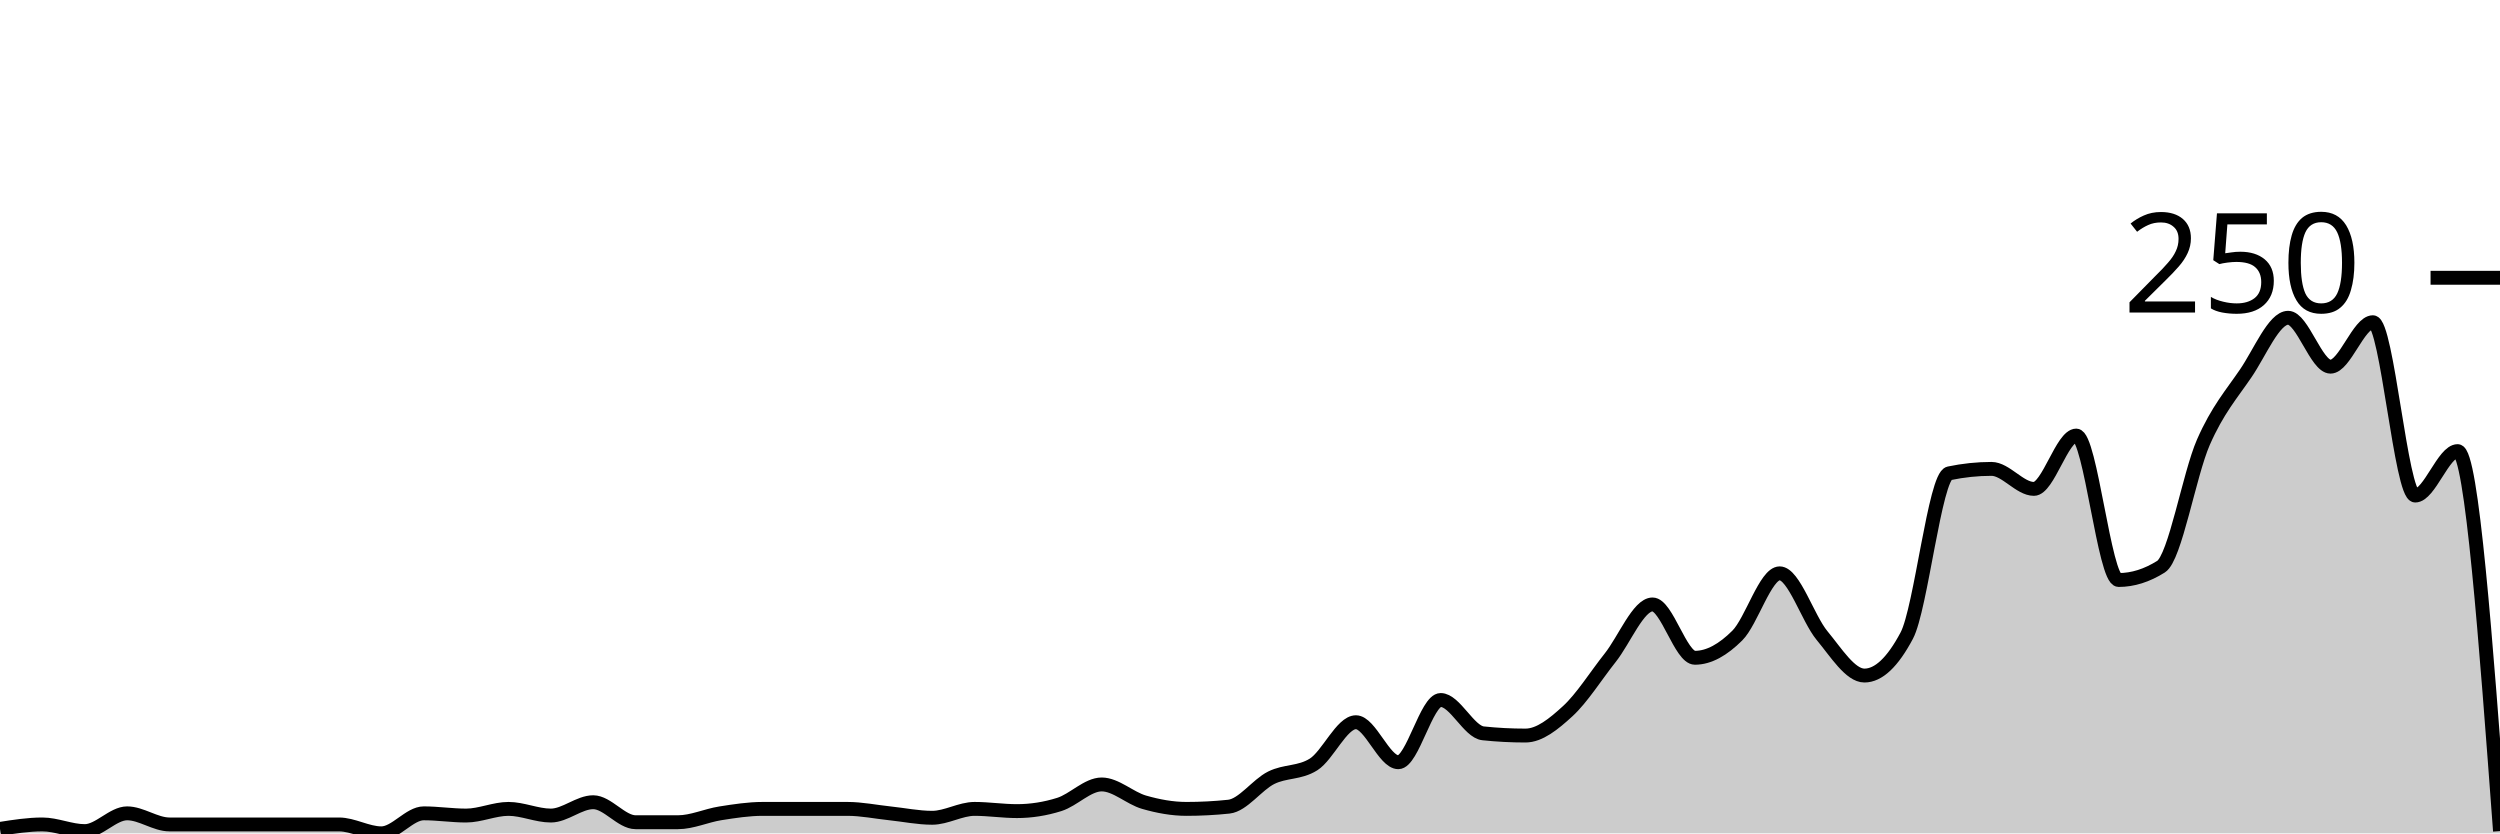
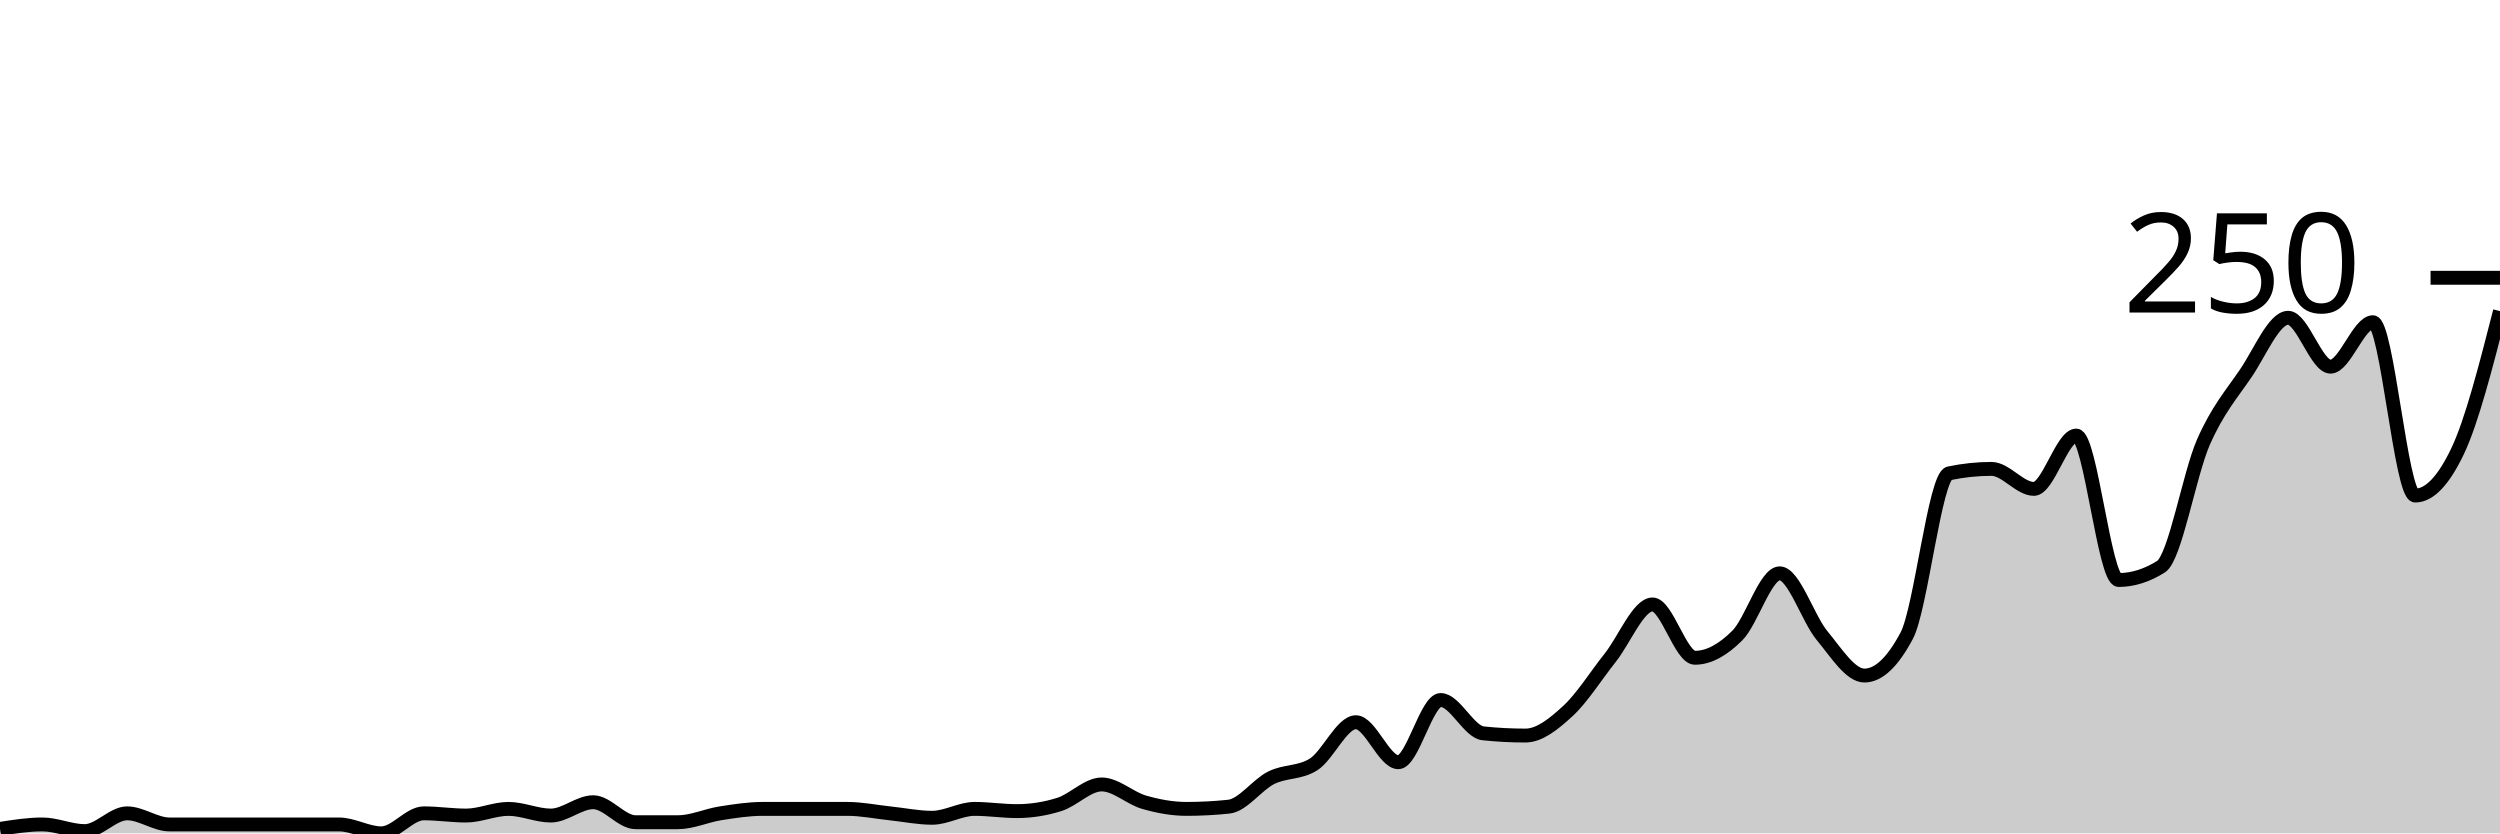
<svg xmlns="http://www.w3.org/2000/svg" viewBox="0 0 180 60">
  <g transform="translate(0,20)">
-     <path class="area" fill="rgba(0, 0, 0, 0.2)" d="M0,39.68C1.017,39.52,2.034,39.36,3.051,39.36C4.068,39.36,5.085,39.84,6.102,39.84C7.119,39.84,8.136,38.56,9.153,38.56C10.169,38.56,11.186,39.36,12.203,39.36C13.22,39.36,14.237,39.36,15.254,39.36C16.271,39.36,17.288,39.36,18.305,39.36C19.322,39.36,20.339,39.36,21.356,39.36C22.373,39.36,23.39,39.36,24.407,39.36C25.424,39.36,26.441,40,27.458,40C28.475,40,29.492,38.56,30.508,38.56C31.525,38.56,32.542,38.72,33.559,38.72C34.576,38.72,35.593,38.24,36.61,38.24C37.627,38.24,38.644,38.72,39.661,38.72C40.678,38.72,41.695,37.76,42.712,37.76C43.729,37.76,44.746,39.2,45.763,39.2C46.78,39.2,47.797,39.2,48.814,39.2C49.831,39.2,50.847,38.72,51.864,38.56C52.881,38.4,53.898,38.24,54.915,38.24C55.932,38.24,56.949,38.24,57.966,38.24C58.983,38.24,60,38.24,61.017,38.24C62.034,38.24,63.051,38.453,64.068,38.56C65.085,38.667,66.102,38.88,67.119,38.88C68.136,38.88,69.153,38.24,70.169,38.24C71.186,38.24,72.203,38.4,73.22,38.4C74.237,38.4,75.254,38.24,76.271,37.92C77.288,37.6,78.305,36.48,79.322,36.48C80.339,36.48,81.356,37.467,82.373,37.76C83.39,38.053,84.407,38.24,85.424,38.24C86.441,38.24,87.458,38.187,88.475,38.08C89.492,37.973,90.508,36.507,91.525,36C92.542,35.493,93.559,35.68,94.576,35.04C95.593,34.4,96.61,32,97.627,32C98.644,32,99.661,34.88,100.678,34.88C101.695,34.88,102.712,30.4,103.729,30.4C104.746,30.4,105.763,32.693,106.78,32.8C107.797,32.907,108.814,32.96,109.831,32.96C110.847,32.96,111.864,32.133,112.881,31.2C113.898,30.267,114.915,28.64,115.932,27.36C116.949,26.08,117.966,23.52,118.983,23.52C120,23.52,121.017,27.36,122.034,27.36C123.051,27.36,124.068,26.773,125.085,25.76C126.102,24.747,127.119,21.28,128.136,21.28C129.153,21.28,130.169,24.533,131.186,25.76C132.203,26.987,133.22,28.64,134.237,28.64C135.254,28.64,136.271,27.68,137.288,25.76C138.305,23.84,139.322,14.293,140.339,14.08C141.356,13.867,142.373,13.76,143.39,13.76C144.407,13.76,145.424,15.2,146.441,15.2C147.458,15.2,148.475,11.36,149.492,11.36C150.508,11.36,151.525,21.76,152.542,21.76C153.559,21.76,154.576,21.44,155.593,20.8C156.61,20.16,157.627,14.16,158.644,11.84C159.661,9.52,160.678,8.373,161.695,6.88C162.712,5.387,163.729,2.88,164.746,2.88C165.763,2.88,166.78,6.4,167.797,6.4C168.814,6.4,169.831,3.2,170.847,3.2C171.864,3.2,172.881,15.68,173.898,15.68C174.915,15.68,175.932,12.48,176.949,12.48C177.966,12.48,178.983,26.16,180,39.84L180,40C178.983,40,177.966,40,176.949,40C175.932,40,174.915,40,173.898,40C172.881,40,171.864,40,170.847,40C169.831,40,168.814,40,167.797,40C166.78,40,165.763,40,164.746,40C163.729,40,162.712,40,161.695,40C160.678,40,159.661,40,158.644,40C157.627,40,156.61,40,155.593,40C154.576,40,153.559,40,152.542,40C151.525,40,150.508,40,149.492,40C148.475,40,147.458,40,146.441,40C145.424,40,144.407,40,143.39,40C142.373,40,141.356,40,140.339,40C139.322,40,138.305,40,137.288,40C136.271,40,135.254,40,134.237,40C133.22,40,132.203,40,131.186,40C130.169,40,129.153,40,128.136,40C127.119,40,126.102,40,125.085,40C124.068,40,123.051,40,122.034,40C121.017,40,120,40,118.983,40C117.966,40,116.949,40,115.932,40C114.915,40,113.898,40,112.881,40C111.864,40,110.847,40,109.831,40C108.814,40,107.797,40,106.78,40C105.763,40,104.746,40,103.729,40C102.712,40,101.695,40,100.678,40C99.661,40,98.644,40,97.627,40C96.61,40,95.593,40,94.576,40C93.559,40,92.542,40,91.525,40C90.508,40,89.492,40,88.475,40C87.458,40,86.441,40,85.424,40C84.407,40,83.39,40,82.373,40C81.356,40,80.339,40,79.322,40C78.305,40,77.288,40,76.271,40C75.254,40,74.237,40,73.22,40C72.203,40,71.186,40,70.169,40C69.153,40,68.136,40,67.119,40C66.102,40,65.085,40,64.068,40C63.051,40,62.034,40,61.017,40C60,40,58.983,40,57.966,40C56.949,40,55.932,40,54.915,40C53.898,40,52.881,40,51.864,40C50.847,40,49.831,40,48.814,40C47.797,40,46.78,40,45.763,40C44.746,40,43.729,40,42.712,40C41.695,40,40.678,40,39.661,40C38.644,40,37.627,40,36.61,40C35.593,40,34.576,40,33.559,40C32.542,40,31.525,40,30.508,40C29.492,40,28.475,40,27.458,40C26.441,40,25.424,40,24.407,40C23.39,40,22.373,40,21.356,40C20.339,40,19.322,40,18.305,40C17.288,40,16.271,40,15.254,40C14.237,40,13.22,40,12.203,40C11.186,40,10.169,40,9.153,40C8.136,40,7.119,40,6.102,40C5.085,40,4.068,40,3.051,40C2.034,40,1.017,40,0,40Z" />
-     <path class="line" stroke="black" fill="none" d="M0,39.68C1.017,39.52,2.034,39.36,3.051,39.36C4.068,39.36,5.085,39.84,6.102,39.84C7.119,39.84,8.136,38.56,9.153,38.56C10.169,38.56,11.186,39.36,12.203,39.36C13.22,39.36,14.237,39.36,15.254,39.36C16.271,39.36,17.288,39.36,18.305,39.36C19.322,39.36,20.339,39.36,21.356,39.36C22.373,39.36,23.39,39.36,24.407,39.36C25.424,39.36,26.441,40,27.458,40C28.475,40,29.492,38.56,30.508,38.56C31.525,38.56,32.542,38.72,33.559,38.72C34.576,38.72,35.593,38.24,36.61,38.24C37.627,38.24,38.644,38.72,39.661,38.72C40.678,38.72,41.695,37.76,42.712,37.76C43.729,37.76,44.746,39.2,45.763,39.2C46.78,39.2,47.797,39.2,48.814,39.2C49.831,39.2,50.847,38.72,51.864,38.56C52.881,38.4,53.898,38.24,54.915,38.24C55.932,38.24,56.949,38.24,57.966,38.24C58.983,38.24,60,38.24,61.017,38.24C62.034,38.24,63.051,38.453,64.068,38.56C65.085,38.667,66.102,38.88,67.119,38.88C68.136,38.88,69.153,38.24,70.169,38.24C71.186,38.24,72.203,38.4,73.22,38.4C74.237,38.4,75.254,38.24,76.271,37.92C77.288,37.6,78.305,36.48,79.322,36.48C80.339,36.48,81.356,37.467,82.373,37.76C83.39,38.053,84.407,38.24,85.424,38.24C86.441,38.24,87.458,38.187,88.475,38.08C89.492,37.973,90.508,36.507,91.525,36C92.542,35.493,93.559,35.68,94.576,35.04C95.593,34.4,96.61,32,97.627,32C98.644,32,99.661,34.88,100.678,34.88C101.695,34.88,102.712,30.4,103.729,30.4C104.746,30.4,105.763,32.693,106.78,32.8C107.797,32.907,108.814,32.96,109.831,32.96C110.847,32.96,111.864,32.133,112.881,31.2C113.898,30.267,114.915,28.64,115.932,27.36C116.949,26.08,117.966,23.52,118.983,23.52C120,23.52,121.017,27.36,122.034,27.36C123.051,27.36,124.068,26.773,125.085,25.76C126.102,24.747,127.119,21.28,128.136,21.28C129.153,21.28,130.169,24.533,131.186,25.76C132.203,26.987,133.22,28.64,134.237,28.64C135.254,28.64,136.271,27.68,137.288,25.76C138.305,23.84,139.322,14.293,140.339,14.08C141.356,13.867,142.373,13.76,143.39,13.76C144.407,13.76,145.424,15.2,146.441,15.2C147.458,15.2,148.475,11.36,149.492,11.36C150.508,11.36,151.525,21.76,152.542,21.76C153.559,21.76,154.576,21.44,155.593,20.8C156.61,20.16,157.627,14.16,158.644,11.84C159.661,9.52,160.678,8.373,161.695,6.88C162.712,5.387,163.729,2.88,164.746,2.88C165.763,2.88,166.78,6.4,167.797,6.4C168.814,6.4,169.831,3.2,170.847,3.2C171.864,3.2,172.881,15.68,173.898,15.68C174.915,15.68,175.932,12.48,176.949,12.48C177.966,12.48,178.983,26.16,180,39.84" />
+     <path class="area" fill="rgba(0, 0, 0, 0.2)" d="M0,39.68C1.017,39.52,2.034,39.36,3.051,39.36C4.068,39.36,5.085,39.84,6.102,39.84C7.119,39.84,8.136,38.56,9.153,38.56C10.169,38.56,11.186,39.36,12.203,39.36C13.22,39.36,14.237,39.36,15.254,39.36C16.271,39.36,17.288,39.36,18.305,39.36C19.322,39.36,20.339,39.36,21.356,39.36C22.373,39.36,23.39,39.36,24.407,39.36C25.424,39.36,26.441,40,27.458,40C28.475,40,29.492,38.56,30.508,38.56C31.525,38.56,32.542,38.72,33.559,38.72C34.576,38.72,35.593,38.24,36.61,38.24C37.627,38.24,38.644,38.72,39.661,38.72C40.678,38.72,41.695,37.76,42.712,37.76C43.729,37.76,44.746,39.2,45.763,39.2C46.78,39.2,47.797,39.2,48.814,39.2C49.831,39.2,50.847,38.72,51.864,38.56C52.881,38.4,53.898,38.24,54.915,38.24C55.932,38.24,56.949,38.24,57.966,38.24C58.983,38.24,60,38.24,61.017,38.24C62.034,38.24,63.051,38.453,64.068,38.56C65.085,38.667,66.102,38.88,67.119,38.88C68.136,38.88,69.153,38.24,70.169,38.24C71.186,38.24,72.203,38.4,73.22,38.4C74.237,38.4,75.254,38.24,76.271,37.92C77.288,37.6,78.305,36.48,79.322,36.48C80.339,36.48,81.356,37.467,82.373,37.76C83.39,38.053,84.407,38.24,85.424,38.24C86.441,38.24,87.458,38.187,88.475,38.08C89.492,37.973,90.508,36.507,91.525,36C92.542,35.493,93.559,35.68,94.576,35.04C95.593,34.4,96.61,32,97.627,32C98.644,32,99.661,34.88,100.678,34.88C101.695,34.88,102.712,30.4,103.729,30.4C104.746,30.4,105.763,32.693,106.78,32.8C107.797,32.907,108.814,32.96,109.831,32.96C110.847,32.96,111.864,32.133,112.881,31.2C113.898,30.267,114.915,28.64,115.932,27.36C116.949,26.08,117.966,23.52,118.983,23.52C120,23.52,121.017,27.36,122.034,27.36C123.051,27.36,124.068,26.773,125.085,25.76C126.102,24.747,127.119,21.28,128.136,21.28C129.153,21.28,130.169,24.533,131.186,25.76C132.203,26.987,133.22,28.64,134.237,28.64C135.254,28.64,136.271,27.68,137.288,25.76C138.305,23.84,139.322,14.293,140.339,14.08C141.356,13.867,142.373,13.76,143.39,13.76C144.407,13.76,145.424,15.2,146.441,15.2C147.458,15.2,148.475,11.36,149.492,11.36C150.508,11.36,151.525,21.76,152.542,21.76C153.559,21.76,154.576,21.44,155.593,20.8C156.61,20.16,157.627,14.16,158.644,11.84C159.661,9.52,160.678,8.373,161.695,6.88C162.712,5.387,163.729,2.88,164.746,2.88C165.763,2.88,166.78,6.4,167.797,6.4C168.814,6.4,169.831,3.2,170.847,3.2C171.864,3.2,172.881,15.68,173.898,15.68C174.915,15.68,175.932,14.613,176.949,12.48C177.966,10.347,178.983,6.373,180,2.4L180,40C178.983,40,177.966,40,176.949,40C175.932,40,174.915,40,173.898,40C172.881,40,171.864,40,170.847,40C169.831,40,168.814,40,167.797,40C166.78,40,165.763,40,164.746,40C163.729,40,162.712,40,161.695,40C160.678,40,159.661,40,158.644,40C157.627,40,156.61,40,155.593,40C154.576,40,153.559,40,152.542,40C151.525,40,150.508,40,149.492,40C148.475,40,147.458,40,146.441,40C145.424,40,144.407,40,143.39,40C142.373,40,141.356,40,140.339,40C139.322,40,138.305,40,137.288,40C136.271,40,135.254,40,134.237,40C133.22,40,132.203,40,131.186,40C130.169,40,129.153,40,128.136,40C127.119,40,126.102,40,125.085,40C124.068,40,123.051,40,122.034,40C121.017,40,120,40,118.983,40C117.966,40,116.949,40,115.932,40C114.915,40,113.898,40,112.881,40C111.864,40,110.847,40,109.831,40C108.814,40,107.797,40,106.78,40C105.763,40,104.746,40,103.729,40C102.712,40,101.695,40,100.678,40C99.661,40,98.644,40,97.627,40C96.61,40,95.593,40,94.576,40C93.559,40,92.542,40,91.525,40C90.508,40,89.492,40,88.475,40C87.458,40,86.441,40,85.424,40C84.407,40,83.39,40,82.373,40C81.356,40,80.339,40,79.322,40C78.305,40,77.288,40,76.271,40C75.254,40,74.237,40,73.22,40C72.203,40,71.186,40,70.169,40C69.153,40,68.136,40,67.119,40C66.102,40,65.085,40,64.068,40C63.051,40,62.034,40,61.017,40C60,40,58.983,40,57.966,40C56.949,40,55.932,40,54.915,40C53.898,40,52.881,40,51.864,40C50.847,40,49.831,40,48.814,40C47.797,40,46.78,40,45.763,40C44.746,40,43.729,40,42.712,40C41.695,40,40.678,40,39.661,40C38.644,40,37.627,40,36.61,40C35.593,40,34.576,40,33.559,40C32.542,40,31.525,40,30.508,40C29.492,40,28.475,40,27.458,40C26.441,40,25.424,40,24.407,40C23.39,40,22.373,40,21.356,40C20.339,40,19.322,40,18.305,40C17.288,40,16.271,40,15.254,40C14.237,40,13.22,40,12.203,40C11.186,40,10.169,40,9.153,40C8.136,40,7.119,40,6.102,40C5.085,40,4.068,40,3.051,40C2.034,40,1.017,40,0,40Z" />
+     <path class="line" stroke="black" fill="none" d="M0,39.68C1.017,39.52,2.034,39.36,3.051,39.36C4.068,39.36,5.085,39.84,6.102,39.84C7.119,39.84,8.136,38.56,9.153,38.56C10.169,38.56,11.186,39.36,12.203,39.36C13.22,39.36,14.237,39.36,15.254,39.36C16.271,39.36,17.288,39.36,18.305,39.36C19.322,39.36,20.339,39.36,21.356,39.36C22.373,39.36,23.39,39.36,24.407,39.36C25.424,39.36,26.441,40,27.458,40C28.475,40,29.492,38.56,30.508,38.56C31.525,38.56,32.542,38.72,33.559,38.72C34.576,38.72,35.593,38.24,36.61,38.24C37.627,38.24,38.644,38.72,39.661,38.72C40.678,38.72,41.695,37.76,42.712,37.76C43.729,37.76,44.746,39.2,45.763,39.2C46.78,39.2,47.797,39.2,48.814,39.2C49.831,39.2,50.847,38.72,51.864,38.56C52.881,38.4,53.898,38.24,54.915,38.24C55.932,38.24,56.949,38.24,57.966,38.24C58.983,38.24,60,38.24,61.017,38.24C62.034,38.24,63.051,38.453,64.068,38.56C65.085,38.667,66.102,38.88,67.119,38.88C68.136,38.88,69.153,38.24,70.169,38.24C71.186,38.24,72.203,38.4,73.22,38.4C74.237,38.4,75.254,38.24,76.271,37.92C77.288,37.6,78.305,36.48,79.322,36.48C80.339,36.48,81.356,37.467,82.373,37.76C83.39,38.053,84.407,38.24,85.424,38.24C86.441,38.24,87.458,38.187,88.475,38.08C89.492,37.973,90.508,36.507,91.525,36C92.542,35.493,93.559,35.68,94.576,35.04C95.593,34.4,96.61,32,97.627,32C98.644,32,99.661,34.88,100.678,34.88C101.695,34.88,102.712,30.4,103.729,30.4C104.746,30.4,105.763,32.693,106.78,32.8C107.797,32.907,108.814,32.96,109.831,32.96C110.847,32.96,111.864,32.133,112.881,31.2C113.898,30.267,114.915,28.64,115.932,27.36C116.949,26.08,117.966,23.52,118.983,23.52C120,23.52,121.017,27.36,122.034,27.36C123.051,27.36,124.068,26.773,125.085,25.76C126.102,24.747,127.119,21.28,128.136,21.28C129.153,21.28,130.169,24.533,131.186,25.76C132.203,26.987,133.22,28.64,134.237,28.64C135.254,28.64,136.271,27.68,137.288,25.76C138.305,23.84,139.322,14.293,140.339,14.08C141.356,13.867,142.373,13.76,143.39,13.76C144.407,13.76,145.424,15.2,146.441,15.2C147.458,15.2,148.475,11.36,149.492,11.36C150.508,11.36,151.525,21.76,152.542,21.76C153.559,21.76,154.576,21.44,155.593,20.8C156.61,20.16,157.627,14.16,158.644,11.84C159.661,9.52,160.678,8.373,161.695,6.88C162.712,5.387,163.729,2.88,164.746,2.88C165.763,2.88,166.78,6.4,167.797,6.4C168.814,6.4,169.831,3.2,170.847,3.2C171.864,3.2,172.881,15.68,173.898,15.68C174.915,15.68,175.932,14.613,176.949,12.48C177.966,10.347,178.983,6.373,180,2.4" />
    <path class="axis-ceiling" stroke-width="1" stroke="black" fill="none" d="M175,0L180,0" />
    <text class="axis-ceiling-label" font-family="sans-serif" text-anchor="end" font-size="10px" x="170" y="2.5">250</text>
  </g>
</svg>
